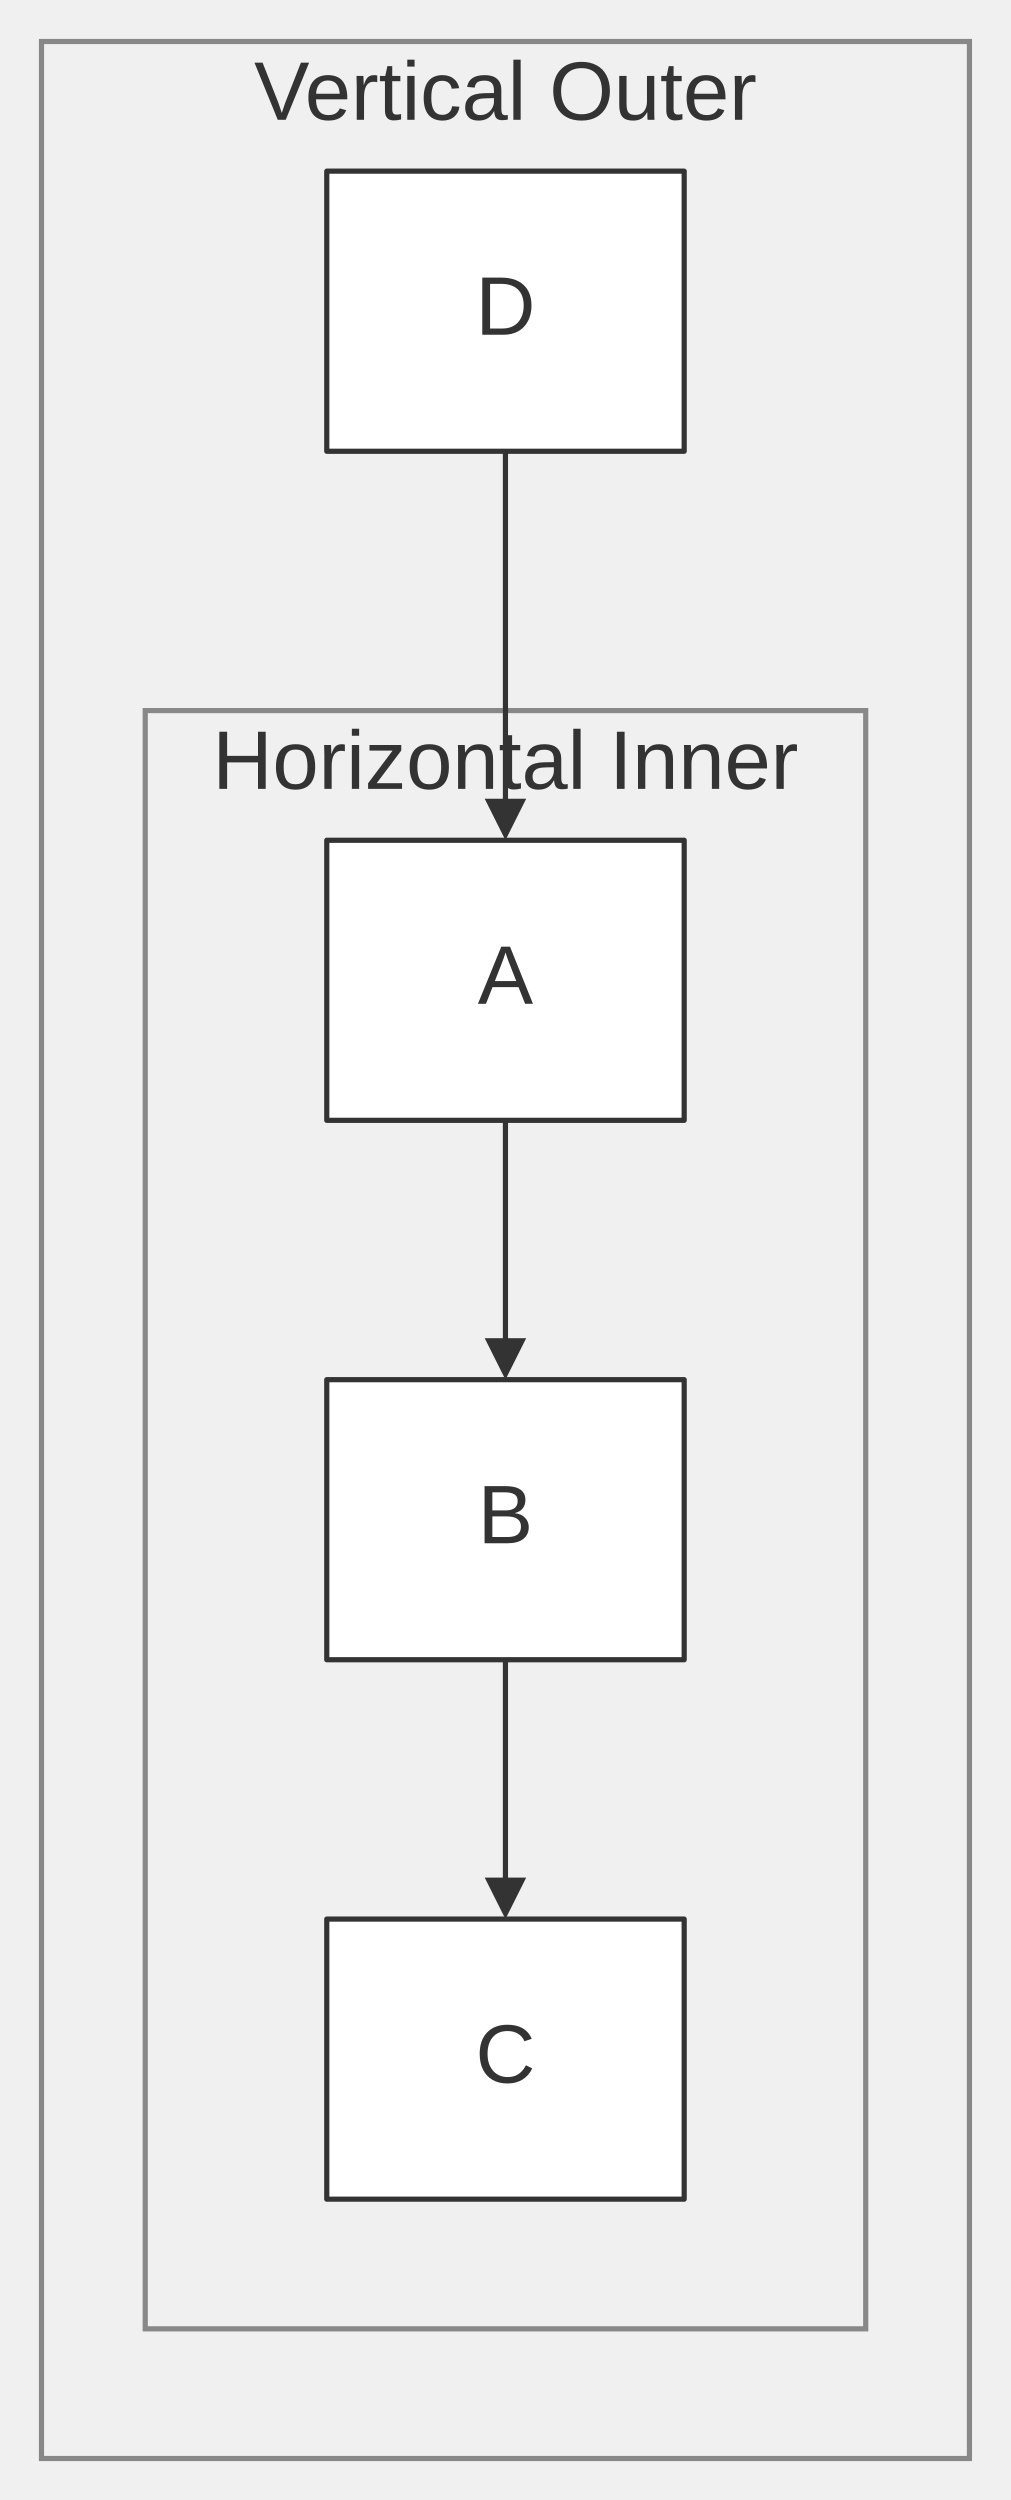
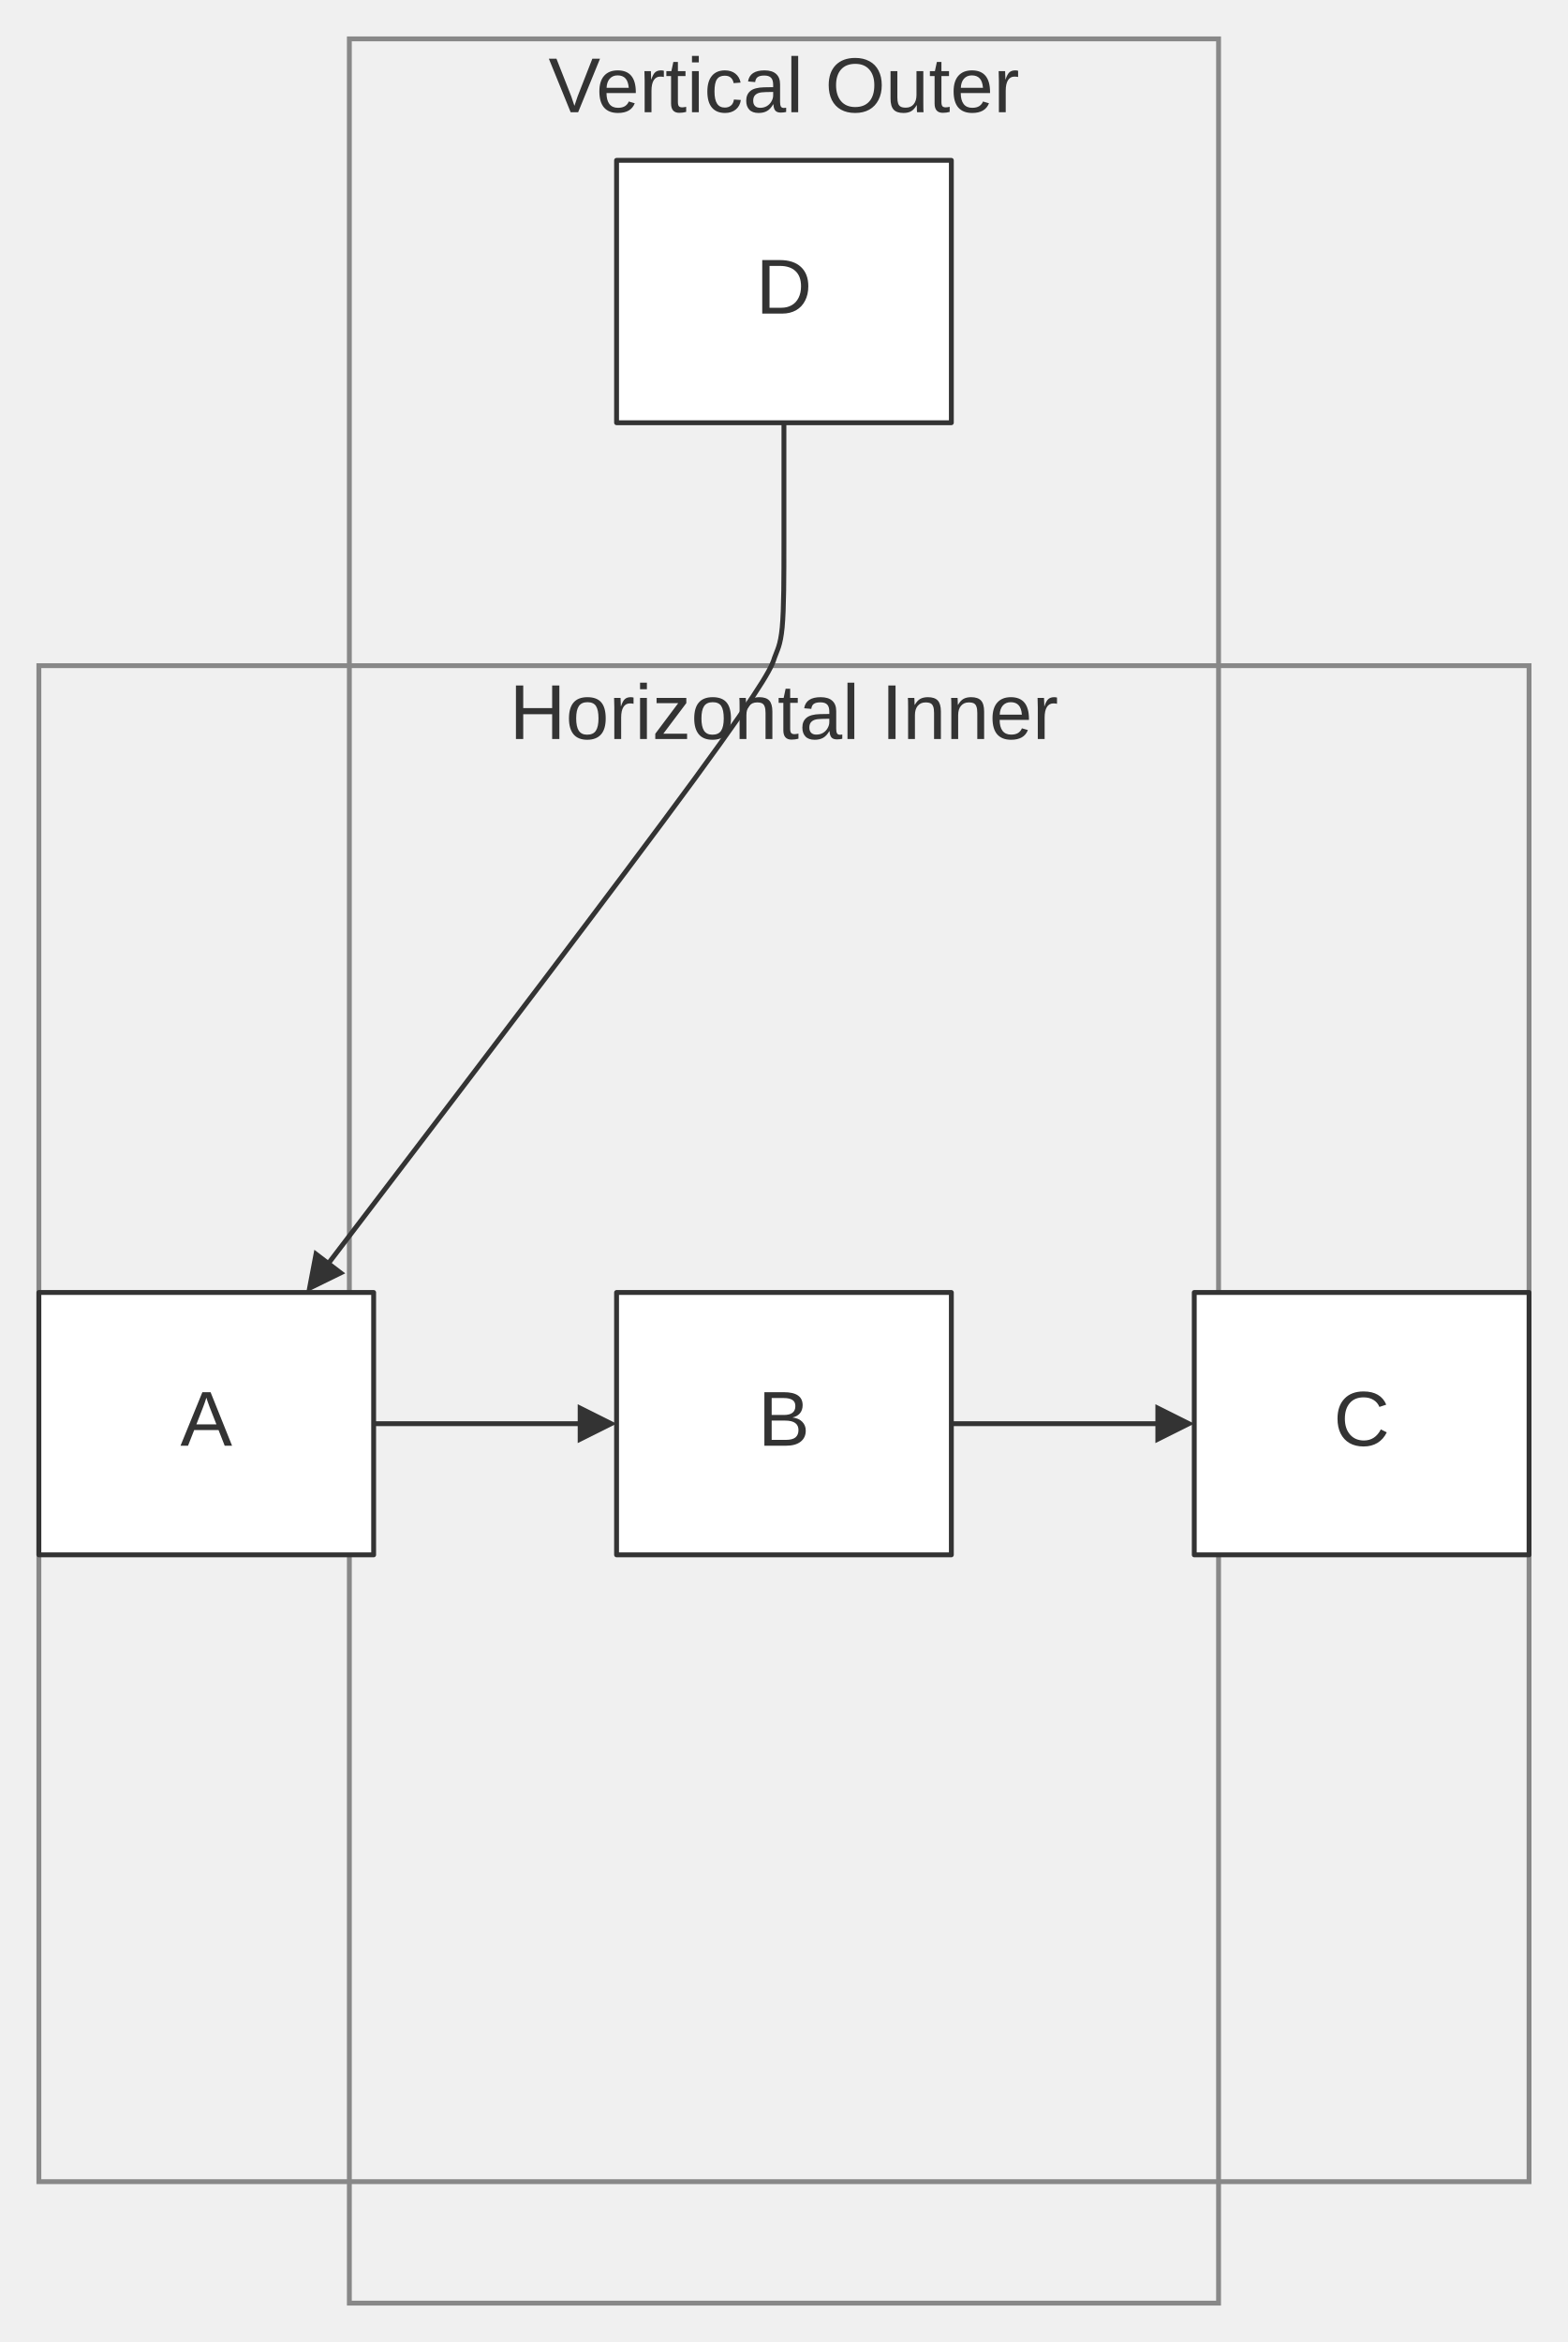
- <svg xmlns="http://www.w3.org/2000/svg" width="100%" viewBox="0 0 194.91 482.00" style="max-width: 194.91px; background-color: transparent;" font-family="&quot;trebuchet ms&quot;, verdana, arial, sans-serif" font-size="16.00">
+ <svg xmlns="http://www.w3.org/2000/svg" width="100%" viewBox="0 0 322.73 482.00" style="max-width: 322.73px; background-color: transparent;" font-family="&quot;trebuchet ms&quot;, verdana, arial, sans-serif" font-size="16.00">
  <defs>
    <marker id="arrowhead" viewBox="0 0 10.00 10.00" refX="5.00" refY="5.00" markerWidth="8.00" markerHeight="8.00" orient="auto-start-reverse" markerUnits="userSpaceOnUse">
      <path d="M 0 0 L 10.00 5.00 L 0 10.00 z" fill="#333" />
    </marker>
  </defs>
-   <g transform="translate(0.00,0.00)">
+   <g transform="translate(63.91,0.00)">
    <g class="clusters">
      <rect class="subgraph" x="8.00" y="8.00" width="178.91" height="466.00" fill="none" stroke="#888" stroke-width="1.00" />
      <text x="97.45" y="12.00" text-anchor="middle" dominant-baseline="hanging" fill="#333">Vertical Outer</text>
-       <rect class="subgraph" x="28.00" y="137.00" width="138.91" height="312.00" fill="none" stroke="#888" stroke-width="1.00" />
+       <rect class="subgraph" x="-55.91" y="137.00" width="306.73" height="312.00" fill="none" stroke="#888" stroke-width="1.00" />
      <text x="97.45" y="141.00" text-anchor="middle" dominant-baseline="hanging" fill="#333">Horizontal Inner</text>
    </g>
    <g class="edgePaths">
-       <path d="M97.45,216.00 L97.45,220.17 C97.45,224.33 97.45,232.67 97.45,240.33 C97.45,248.00 97.45,255.00 97.45,258.50 L97.45,262.00" stroke="#333" stroke-width="1.00" fill="none" stroke-linecap="round" stroke-linejoin="round" marker-end="url(#arrowhead)" />
-       <path d="M97.45,320.00 L97.45,324.17 C97.45,328.33 97.45,336.67 97.45,344.33 C97.45,352.00 97.45,359.00 97.45,362.50 L97.45,366.00" stroke="#333" stroke-width="1.00" fill="none" stroke-linecap="round" stroke-linejoin="round" marker-end="url(#arrowhead)" />
-       <path d="M97.45,87.00 L97.45,91.17 C97.45,95.33 97.45,103.67 97.45,112.00 C97.45,120.33 97.45,128.67 97.45,136.33 C97.45,144.00 97.45,151.00 97.45,154.50 L97.45,158.00" stroke="#333" stroke-width="1.00" fill="none" stroke-linecap="round" stroke-linejoin="round" marker-end="url(#arrowhead)" />
+       <path d="M13.00,293.00 L17.17,293.00 C21.33,293.00 29.67,293.00 37.33,293.00 C45.00,293.00 52.00,293.00 55.50,293.00 L59.00,293.00" stroke="#333" stroke-width="1.00" fill="none" stroke-linecap="round" stroke-linejoin="round" marker-end="url(#arrowhead)" />
+       <path d="M131.91,293.00 L136.08,293.00 C140.24,293.00 148.58,293.00 156.24,293.00 C163.91,293.00 170.91,293.00 174.41,293.00 L177.91,293.00" stroke="#333" stroke-width="1.00" fill="none" stroke-linecap="round" stroke-linejoin="round" marker-end="url(#arrowhead)" />
+       <path d="M97.45,87.00 L97.45,91.17 C97.45,95.33 97.45,103.67 97.45,111.17 C97.45,118.67 97.45,125.33 97.09,129.14 C96.73,132.94 96.01,133.89 95.50,135.38 C95.00,136.88 94.71,138.93 79.09,160.26 C63.47,181.59 32.51,222.20 17.03,242.51 L1.55,262.82" stroke="#333" stroke-width="1.00" fill="none" stroke-linecap="round" stroke-linejoin="round" marker-end="url(#arrowhead)" />
    </g>
    <g class="edgeLabels">
    </g>
    <g class="nodes">
-       <rect x="63.00" y="162.00" width="68.91" height="54.00" fill="white" stroke="#333" stroke-width="1.00" stroke-linejoin="round" />
-       <text x="97.45" y="189.00" text-anchor="middle" dominant-baseline="middle" fill="#333">A</text>
+       <rect x="-55.91" y="266.00" width="68.91" height="54.00" fill="white" stroke="#333" stroke-width="1.00" stroke-linejoin="round" />
+       <text x="-21.45" y="293.00" text-anchor="middle" dominant-baseline="middle" fill="#333">A</text>
      <rect x="63.00" y="266.00" width="68.91" height="54.00" fill="white" stroke="#333" stroke-width="1.00" stroke-linejoin="round" />
      <text x="97.45" y="293.00" text-anchor="middle" dominant-baseline="middle" fill="#333">B</text>
-       <rect x="63.00" y="370.00" width="68.91" height="54.00" fill="white" stroke="#333" stroke-width="1.00" stroke-linejoin="round" />
-       <text x="97.45" y="397.00" text-anchor="middle" dominant-baseline="middle" fill="#333">C</text>
+       <rect x="181.91" y="266.00" width="68.91" height="54.00" fill="white" stroke="#333" stroke-width="1.00" stroke-linejoin="round" />
+       <text x="216.36" y="293.00" text-anchor="middle" dominant-baseline="middle" fill="#333">C</text>
      <rect x="63.00" y="33.00" width="68.91" height="54.00" fill="white" stroke="#333" stroke-width="1.00" stroke-linejoin="round" />
      <text x="97.45" y="60.00" text-anchor="middle" dominant-baseline="middle" fill="#333">D</text>
    </g>
  </g>
</svg>
